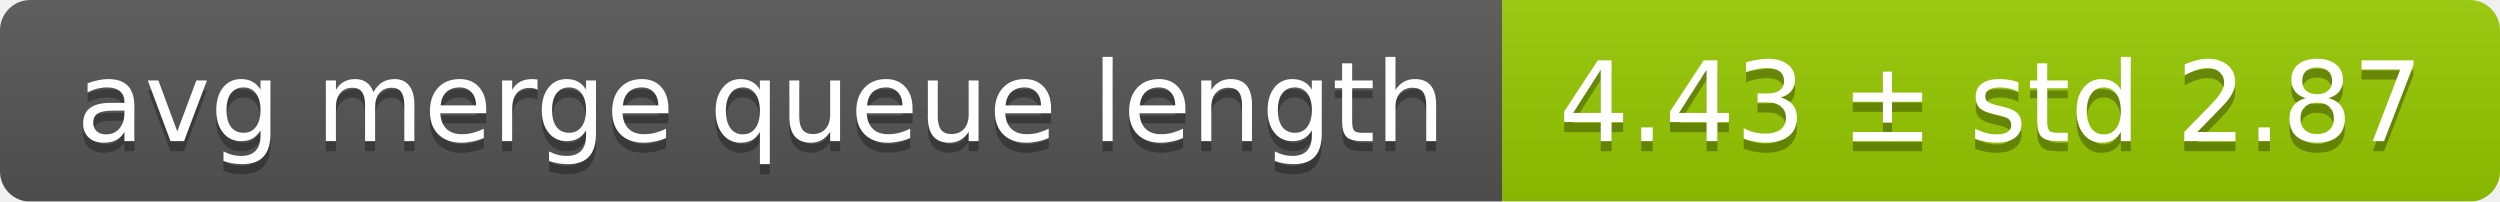
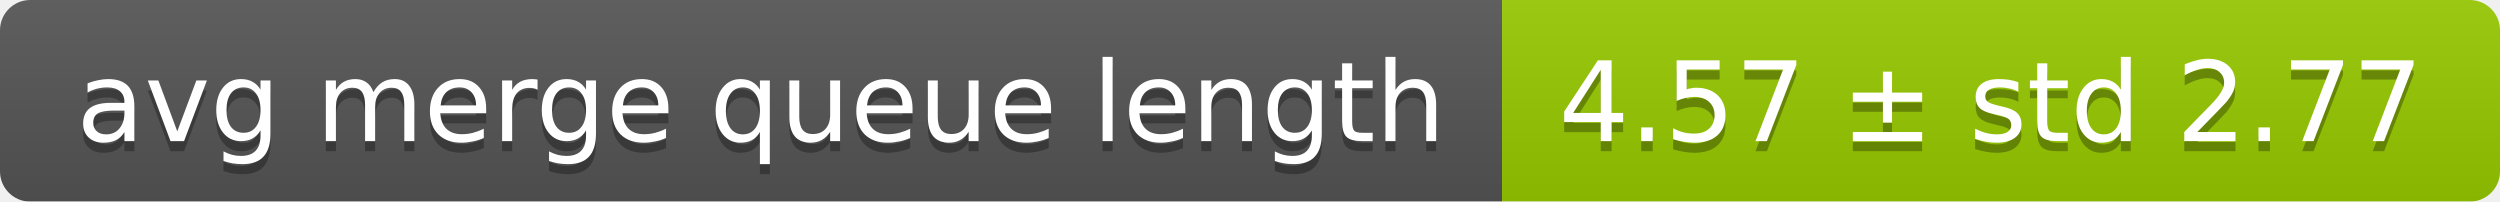
<svg xmlns="http://www.w3.org/2000/svg" width="248" height="20">
  <linearGradient id="smooth" x2="0" y2="100%">
    <stop offset="0" stop-color="#bbb" stop-opacity=".1" />
    <stop offset="1" stop-opacity=".1" />
  </linearGradient>
  <mask id="round">
    <rect width="248" height="20" rx="3" fill="#fff" />
  </mask>
  <g mask="url(#round)">
    <rect width="149" height="20" fill="#555" />
    <rect x="149" width="99" height="20" fill="#97ca00" />
    <rect width="248" height="20" fill="url(#smooth)" />
  </g>
  <g fill="#fff" text-anchor="middle" font-family="DejaVu Sans,Verdana,Geneva,sans-serif" font-size="11">
    <text x="75.5" y="15" fill="#010101" fill-opacity=".3">avg merge queue length</text>
    <text x="75.5" y="14">avg merge queue length</text>
-     <text x="197.5" y="15" fill="#010101" fill-opacity=".3">4.43 ± std 2.87</text>
-     <text x="197.5" y="14">4.43 ± std 2.87</text>
+     <text x="197.5" y="15" fill="#010101" fill-opacity=".3">4.57 ± std 2.77</text>
+     <text x="197.5" y="14">4.57 ± std 2.77</text>
  </g>
</svg>
